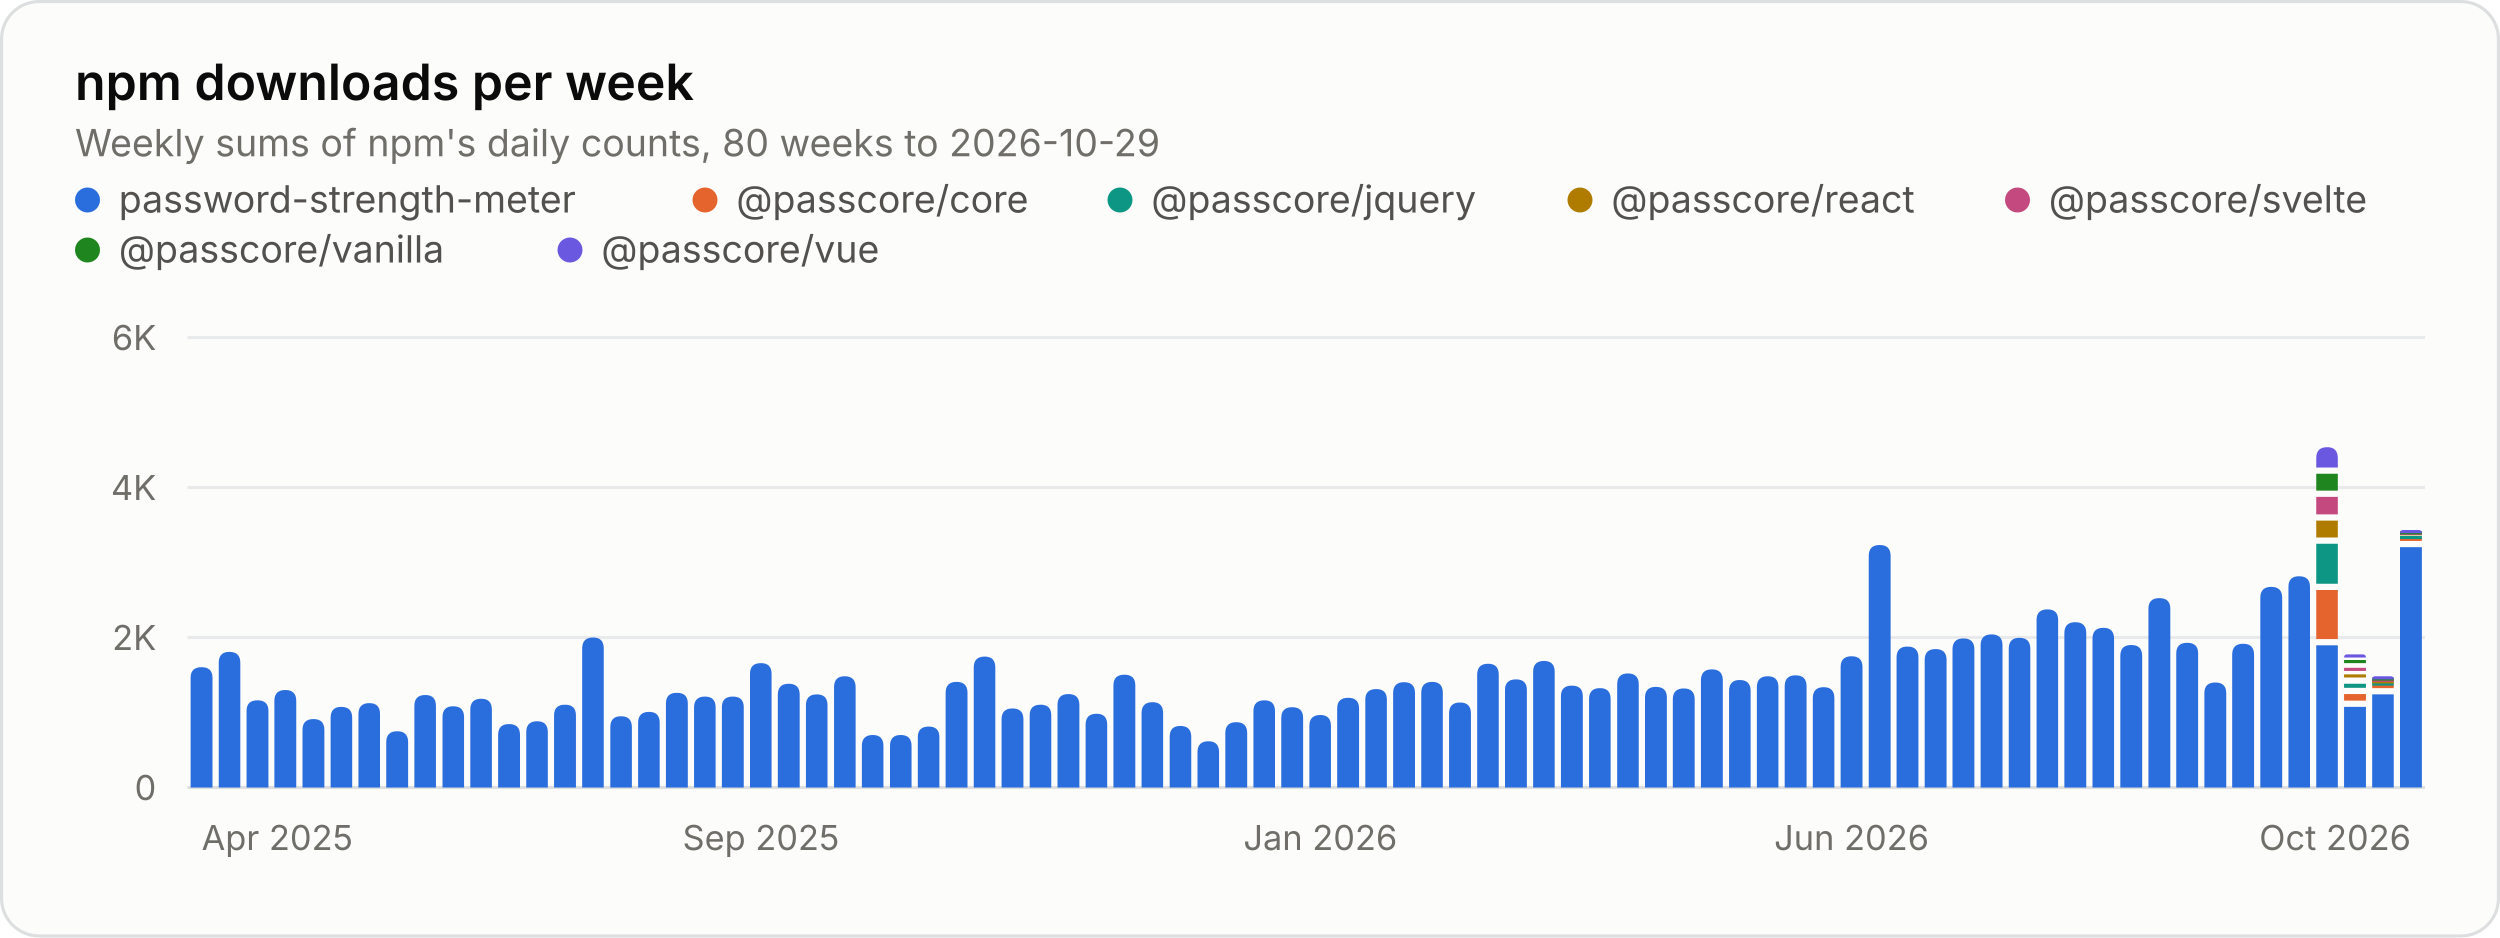
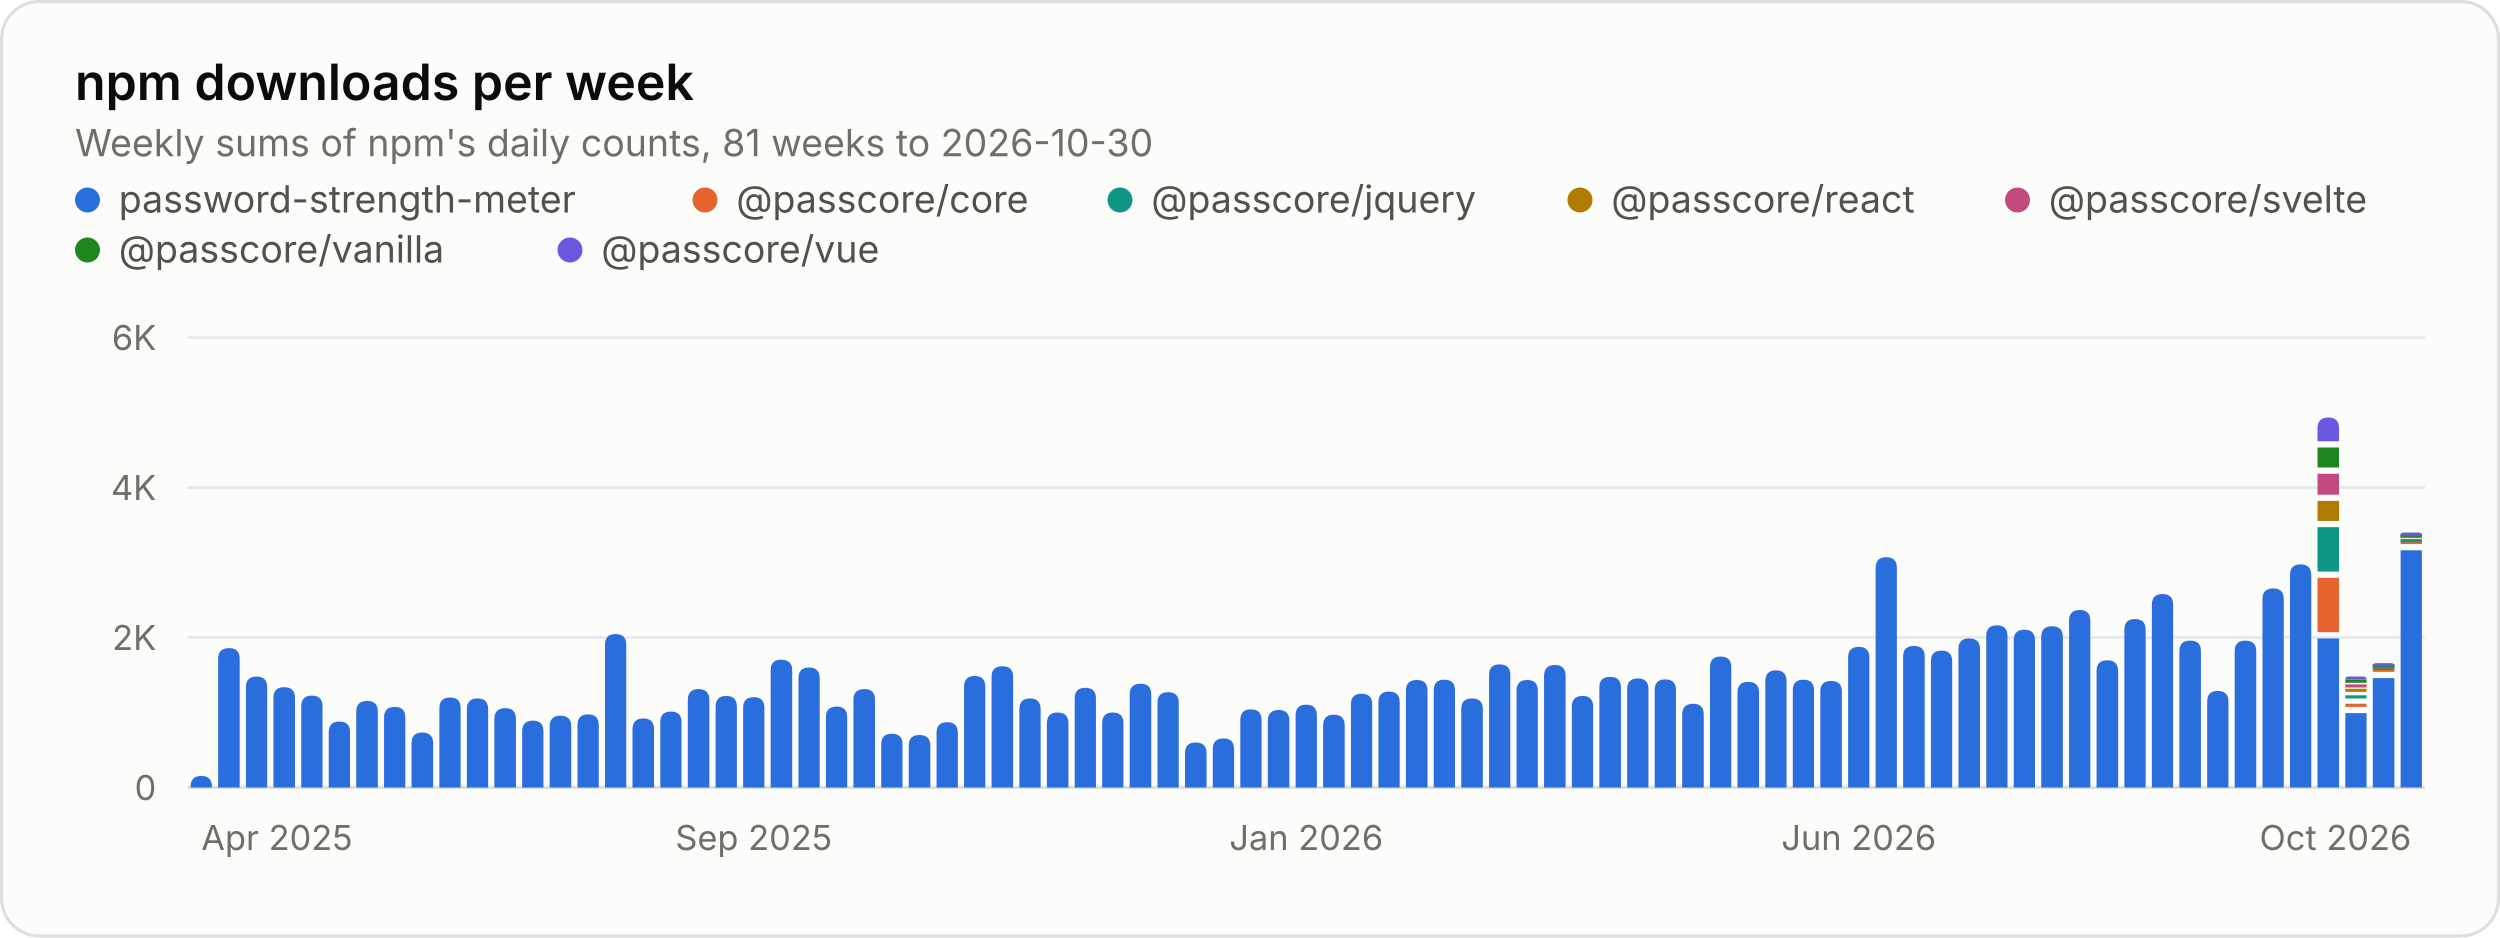
<svg xmlns="http://www.w3.org/2000/svg" width="800" height="300" viewBox="0 0 800 300" role="img" aria-labelledby="title desc">
  <style>.gs-rise{animation:gs-rise 1.1s ease-out backwards;transform-box:fill-box;transform-origin:bottom}@keyframes gs-rise{from{transform:scaleY(0)}to{transform:scaleY(1)}}@media (prefers-reduced-motion: reduce){.gs-rise{animation:none!important}}</style>
  <rect x="0.5" y="0.5" width="799" height="299" rx="12" fill="#fcfcfb" stroke="#dcdedf" />
  <g font-family="&quot;IBM Plex Sans&quot;, system-ui, -apple-system, &quot;Segoe UI&quot;, sans-serif" font-size="11" fill="#52514e" style="font-variant-numeric:tabular-nums">
    <text x="24" y="32" fill="#0b0b0b" font-size="16" font-weight="600">npm downloads per week</text>
-     <text x="24.0" y="50.0" fill="#6f6e69" font-size="12">Weekly sums of npm's daily counts, 80 weeks to 2026-10-29</text>
+     <text x="24.0" y="50.0" fill="#6f6e69" font-size="12">Weekly sums of npm's daily counts, 81 weeks to 2026-10-30</text>
    <circle cx="28" cy="64" r="4" fill="#2a6ddc" />
    <text x="38.0" y="68.0" fill="#52514e" font-size="12">password-strength-meter</text>
    <circle cx="225.6" cy="64" r="4" fill="#e5642e" />
    <text x="235.6" y="68.0" fill="#52514e" font-size="12">@passcore/core</text>
    <circle cx="358.4" cy="64" r="4" fill="#0d9683" />
    <text x="368.4" y="68.0" fill="#52514e" font-size="12">@passcore/jquery</text>
    <circle cx="505.6" cy="64" r="4" fill="#b07c00" />
    <text x="515.6" y="68.0" fill="#52514e" font-size="12">@passcore/react</text>
    <circle cx="645.6" cy="64" r="4" fill="#c4497e" />
    <text x="655.6" y="68.0" fill="#52514e" font-size="12">@passcore/svelte</text>
    <circle cx="28" cy="80" r="4" fill="#1f861f" />
    <text x="38.0" y="84.0" fill="#52514e" font-size="12">@passcore/vanilla</text>
    <circle cx="182.4" cy="80" r="4" fill="#6b58e0" />
    <text x="192.4" y="84.0" fill="#52514e" font-size="12">@passcore/vue</text>
    <line x1="60.0" x2="776.0" y1="252.0" y2="252.0" stroke="#dcdedf" />
    <text x="50.0" y="256.0" fill="#6f6e69" text-anchor="end">0</text>
    <line x1="60.0" x2="776.0" y1="204.0" y2="204.0" stroke="#e8eaeb" />
    <text x="50.0" y="208.0" fill="#6f6e69" text-anchor="end">2K</text>
    <line x1="60.0" x2="776.0" y1="156.0" y2="156.0" stroke="#e8eaeb" />
    <text x="50.0" y="160.0" fill="#6f6e69" text-anchor="end">4K</text>
    <line x1="60.0" x2="776.0" y1="108.0" y2="108.0" stroke="#e8eaeb" />
    <text x="50.0" y="112.0" fill="#6f6e69" text-anchor="end">6K</text>
-     <text x="64.5" y="272.0" fill="#6f6e69">Apr 2025</text>
-     <text x="243.5" y="272.0" fill="#6f6e69" text-anchor="middle">Sep 2025</text>
-     <text x="422.5" y="272.0" fill="#6f6e69" text-anchor="middle">Jan 2026</text>
-     <text x="592.5" y="272.0" fill="#6f6e69" text-anchor="middle">Jun 2026</text>
-     <text x="771.5" y="272.0" fill="#6f6e69" text-anchor="end">Oct 2026</text>
+     <text x="64.4" y="272.0" fill="#6f6e69">Apr 2025</text>
+     <text x="241.2" y="272.0" fill="#6f6e69" text-anchor="middle">Sep 2025</text>
+     <text x="418.0" y="272.0" fill="#6f6e69" text-anchor="middle">Jan 2026</text>
+     <text x="594.8" y="272.0" fill="#6f6e69" text-anchor="middle">Jun 2026</text>
+     <text x="771.6" y="272.0" fill="#6f6e69" text-anchor="end">Oct 2026</text>
    <g class="gs-rise">
-       <path d="M61.0 252.0V216.9Q61.0 213.5 64.5 213.5H64.5Q68.0 213.5 68.0 216.9V252.0ZM70.0 252.0V212.1Q70.0 208.6 73.4 208.6H73.4Q76.9 208.6 76.9 212.1V252.0Z" fill="#2a6ddc" />
-     </g>
-     <g class="gs-rise" style="animation-delay:13ms">
-       <path d="M78.9 252.0V227.5Q78.9 224.1 82.4 224.1H82.4Q85.9 224.1 85.9 227.5V252.0Z" fill="#2a6ddc" />
+       <path d="M61.0 252.0V251.7Q61.0 248.3 64.4 248.3H64.4Q67.8 248.3 67.8 251.7V252.0ZM69.8 252.0V210.8Q69.8 207.4 73.3 207.4H73.3Q76.7 207.4 76.7 210.8V252.0Z" fill="#2a6ddc" />
+     </g>
+     <g class="gs-rise" style="animation-delay:12ms">
+       <path d="M78.7 252.0V219.9Q78.7 216.5 82.1 216.5H82.1Q85.5 216.5 85.5 219.9V252.0Z" fill="#2a6ddc" />
    </g>
    <g class="gs-rise" style="animation-delay:19ms">
-       <path d="M87.8 252.0V224.3Q87.8 220.8 91.3 220.8H91.3Q94.8 220.8 94.8 224.3V252.0Z" fill="#2a6ddc" />
-     </g>
-     <g class="gs-rise" style="animation-delay:25ms">
-       <path d="M96.8 252.0V233.6Q96.8 230.1 100.3 230.1H100.3Q103.8 230.1 103.8 233.6V252.0ZM105.8 252.0V229.7Q105.8 226.2 109.2 226.2H109.2Q112.7 226.2 112.7 229.7V252.0Z" fill="#2a6ddc" />
-     </g>
-     <g class="gs-rise" style="animation-delay:38ms">
-       <path d="M114.7 252.0V228.5Q114.7 225.0 118.2 225.0H118.2Q121.6 225.0 121.6 228.5V252.0Z" fill="#2a6ddc" />
-     </g>
-     <g class="gs-rise" style="animation-delay:44ms">
-       <path d="M123.6 252.0V237.5Q123.6 234.0 127.1 234.0H127.1Q130.6 234.0 130.6 237.5V252.0Z" fill="#2a6ddc" />
-     </g>
-     <g class="gs-rise" style="animation-delay:50ms">
-       <path d="M132.6 252.0V225.9Q132.6 222.4 136.1 222.4H136.1Q139.5 222.4 139.5 225.9V252.0ZM141.6 252.0V229.5Q141.6 226.0 145.0 226.0H145.0Q148.5 226.0 148.5 229.5V252.0Z" fill="#2a6ddc" />
-     </g>
-     <g class="gs-rise" style="animation-delay:63ms">
-       <path d="M150.5 252.0V227.1Q150.5 223.6 154.0 223.6H154.0Q157.4 223.6 157.4 227.1V252.0Z" fill="#2a6ddc" />
-     </g>
-     <g class="gs-rise" style="animation-delay:69ms">
-       <path d="M159.4 252.0V235.2Q159.4 231.7 162.9 231.7H162.9Q166.4 231.7 166.4 235.2V252.0Z" fill="#2a6ddc" />
-     </g>
-     <g class="gs-rise" style="animation-delay:75ms">
-       <path d="M168.4 252.0V234.3Q168.4 230.8 171.9 230.8H171.9Q175.3 230.8 175.3 234.3V252.0ZM177.3 252.0V228.9Q177.3 225.5 180.8 225.5H180.8Q184.3 225.5 184.3 228.9V252.0Z" fill="#2a6ddc" />
-     </g>
-     <g class="gs-rise" style="animation-delay:88ms">
-       <path d="M186.3 252.0V207.5Q186.3 204.0 189.8 204.0H189.8Q193.2 204.0 193.2 207.5V252.0Z" fill="#2a6ddc" />
-     </g>
-     <g class="gs-rise" style="animation-delay:94ms">
-       <path d="M195.3 252.0V232.7Q195.3 229.2 198.7 229.2H198.7Q202.2 229.2 202.2 232.7V252.0Z" fill="#2a6ddc" />
-     </g>
-     <g class="gs-rise" style="animation-delay:100ms">
-       <path d="M204.2 252.0V231.3Q204.2 227.8 207.7 227.8H207.7Q211.1 227.8 211.1 231.3V252.0ZM213.1 252.0V225.1Q213.1 221.7 216.6 221.7H216.6Q220.1 221.7 220.1 225.1V252.0Z" fill="#2a6ddc" />
-     </g>
-     <g class="gs-rise" style="animation-delay:113ms">
-       <path d="M222.1 252.0V226.4Q222.1 222.9 225.6 222.9H225.6Q229.0 222.9 229.0 226.4V252.0Z" fill="#2a6ddc" />
-     </g>
-     <g class="gs-rise" style="animation-delay:119ms">
-       <path d="M231.0 252.0V226.3Q231.0 222.9 234.5 222.9H234.5Q238.0 222.9 238.0 226.3V252.0Z" fill="#2a6ddc" />
-     </g>
-     <g class="gs-rise" style="animation-delay:125ms">
-       <path d="M240.0 252.0V215.6Q240.0 212.2 243.5 212.2H243.5Q246.9 212.2 246.9 215.6V252.0ZM248.9 252.0V222.3Q248.9 218.8 252.4 218.8H252.4Q255.9 218.8 255.9 222.3V252.0Z" fill="#2a6ddc" />
-     </g>
-     <g class="gs-rise" style="animation-delay:138ms">
-       <path d="M257.9 252.0V225.7Q257.9 222.2 261.4 222.2H261.4Q264.8 222.2 264.8 225.7V252.0Z" fill="#2a6ddc" />
-     </g>
-     <g class="gs-rise" style="animation-delay:144ms">
-       <path d="M266.9 252.0V219.9Q266.9 216.4 270.3 216.4H270.3Q273.8 216.4 273.8 219.9V252.0Z" fill="#2a6ddc" />
-     </g>
-     <g class="gs-rise" style="animation-delay:150ms">
-       <path d="M275.8 252.0V238.7Q275.8 235.2 279.3 235.2H279.3Q282.7 235.2 282.7 238.7V252.0ZM284.8 252.0V238.7Q284.8 235.2 288.2 235.2H288.2Q291.7 235.2 291.7 238.7V252.0Z" fill="#2a6ddc" />
-     </g>
-     <g class="gs-rise" style="animation-delay:163ms">
-       <path d="M293.7 252.0V235.9Q293.7 232.5 297.2 232.5H297.2Q300.6 232.5 300.6 235.9V252.0Z" fill="#2a6ddc" />
-     </g>
-     <g class="gs-rise" style="animation-delay:169ms">
-       <path d="M302.6 252.0V221.7Q302.6 218.2 306.1 218.2H306.1Q309.6 218.2 309.6 221.7V252.0Z" fill="#2a6ddc" />
-     </g>
-     <g class="gs-rise" style="animation-delay:175ms">
-       <path d="M311.6 252.0V213.6Q311.6 210.1 315.1 210.1H315.1Q318.5 210.1 318.5 213.6V252.0ZM320.5 252.0V230.2Q320.5 226.7 324.0 226.7H324.0Q327.5 226.7 327.5 230.2V252.0Z" fill="#2a6ddc" />
-     </g>
-     <g class="gs-rise" style="animation-delay:188ms">
-       <path d="M329.5 252.0V228.9Q329.5 225.5 333.0 225.5H333.0Q336.4 225.5 336.4 228.9V252.0Z" fill="#2a6ddc" />
-     </g>
-     <g class="gs-rise" style="animation-delay:194ms">
-       <path d="M338.4 252.0V225.6Q338.4 222.1 341.9 222.1H341.9Q345.4 222.1 345.4 225.6V252.0Z" fill="#2a6ddc" />
-     </g>
-     <g class="gs-rise" style="animation-delay:200ms">
-       <path d="M347.4 252.0V231.9Q347.4 228.4 350.9 228.4H350.9Q354.3 228.4 354.3 231.9V252.0ZM356.3 252.0V219.3Q356.3 215.9 359.8 215.9H359.8Q363.3 215.9 363.3 219.3V252.0Z" fill="#2a6ddc" />
-     </g>
-     <g class="gs-rise" style="animation-delay:213ms">
-       <path d="M365.3 252.0V228.2Q365.3 224.7 368.8 224.7H368.8Q372.2 224.7 372.2 228.2V252.0Z" fill="#2a6ddc" />
-     </g>
-     <g class="gs-rise" style="animation-delay:219ms">
-       <path d="M374.3 252.0V235.8Q374.3 232.3 377.7 232.3H377.7Q381.2 232.3 381.2 235.8V252.0Z" fill="#2a6ddc" />
-     </g>
-     <g class="gs-rise" style="animation-delay:225ms">
-       <path d="M383.2 252.0V240.7Q383.2 237.2 386.7 237.2H386.7Q390.1 237.2 390.1 240.7V252.0ZM392.1 252.0V234.6Q392.1 231.1 395.6 231.1H395.6Q399.1 231.1 399.1 234.6V252.0Z" fill="#2a6ddc" />
-     </g>
-     <g class="gs-rise" style="animation-delay:238ms">
-       <path d="M401.1 252.0V227.6Q401.1 224.1 404.6 224.1H404.6Q408.0 224.1 408.0 227.6V252.0Z" fill="#2a6ddc" />
-     </g>
-     <g class="gs-rise" style="animation-delay:244ms">
-       <path d="M410.0 252.0V229.8Q410.0 226.3 413.5 226.3H413.5Q417.0 226.3 417.0 229.8V252.0Z" fill="#2a6ddc" />
-     </g>
-     <g class="gs-rise" style="animation-delay:250ms">
-       <path d="M419.0 252.0V232.3Q419.0 228.8 422.5 228.8H422.5Q425.9 228.8 425.9 232.3V252.0ZM427.9 252.0V226.7Q427.9 223.3 431.4 223.3H431.4Q434.9 223.3 434.9 226.7V252.0Z" fill="#2a6ddc" />
-     </g>
-     <g class="gs-rise" style="animation-delay:263ms">
-       <path d="M436.9 252.0V223.9Q436.9 220.5 440.4 220.5H440.4Q443.8 220.5 443.8 223.9V252.0Z" fill="#2a6ddc" />
-     </g>
-     <g class="gs-rise" style="animation-delay:269ms">
-       <path d="M445.8 252.0V221.8Q445.8 218.3 449.3 218.3H449.3Q452.8 218.3 452.8 221.8V252.0Z" fill="#2a6ddc" />
-     </g>
-     <g class="gs-rise" style="animation-delay:275ms">
-       <path d="M454.8 252.0V221.7Q454.8 218.2 458.3 218.2H458.3Q461.7 218.2 461.7 221.7V252.0ZM463.7 252.0V228.3Q463.7 224.8 467.2 224.8H467.2Q470.7 224.8 470.7 228.3V252.0Z" fill="#2a6ddc" />
-     </g>
-     <g class="gs-rise" style="animation-delay:288ms">
-       <path d="M472.7 252.0V215.9Q472.7 212.4 476.2 212.4H476.2Q479.6 212.4 479.6 215.9V252.0Z" fill="#2a6ddc" />
-     </g>
-     <g class="gs-rise" style="animation-delay:294ms">
-       <path d="M481.6 252.0V220.8Q481.6 217.4 485.1 217.4H485.1Q488.6 217.4 488.6 220.8V252.0Z" fill="#2a6ddc" />
-     </g>
-     <g class="gs-rise" style="animation-delay:300ms">
-       <path d="M490.6 252.0V215.0Q490.6 211.5 494.1 211.5H494.1Q497.5 211.5 497.5 215.0V252.0ZM499.5 252.0V222.8Q499.5 219.4 503.0 219.4H503.0Q506.5 219.4 506.5 222.8V252.0Z" fill="#2a6ddc" />
-     </g>
-     <g class="gs-rise" style="animation-delay:313ms">
-       <path d="M508.5 252.0V223.7Q508.5 220.2 512.0 220.2H512.0Q515.4 220.2 515.4 223.7V252.0Z" fill="#2a6ddc" />
-     </g>
-     <g class="gs-rise" style="animation-delay:319ms">
-       <path d="M517.5 252.0V219.0Q517.5 215.5 520.9 215.5H520.9Q524.4 215.5 524.4 219.0V252.0Z" fill="#2a6ddc" />
-     </g>
-     <g class="gs-rise" style="animation-delay:325ms">
-       <path d="M526.4 252.0V223.2Q526.4 219.8 529.9 219.8H529.9Q533.4 219.8 533.4 223.2V252.0ZM535.3 252.0V223.8Q535.3 220.3 538.8 220.3H538.8Q542.3 220.3 542.3 223.8V252.0Z" fill="#2a6ddc" />
-     </g>
-     <g class="gs-rise" style="animation-delay:338ms">
-       <path d="M544.3 252.0V217.7Q544.3 214.2 547.8 214.2H547.8Q551.3 214.2 551.3 217.7V252.0Z" fill="#2a6ddc" />
-     </g>
-     <g class="gs-rise" style="animation-delay:344ms">
-       <path d="M553.3 252.0V221.1Q553.3 217.6 556.7 217.6H556.7Q560.2 217.6 560.2 221.1V252.0Z" fill="#2a6ddc" />
-     </g>
-     <g class="gs-rise" style="animation-delay:350ms">
-       <path d="M562.2 252.0V219.9Q562.2 216.4 565.7 216.4H565.7Q569.1 216.4 569.1 219.9V252.0ZM571.1 252.0V219.6Q571.1 216.1 574.6 216.1H574.6Q578.1 216.1 578.1 219.6V252.0Z" fill="#2a6ddc" />
-     </g>
-     <g class="gs-rise" style="animation-delay:363ms">
-       <path d="M580.1 252.0V223.4Q580.1 219.9 583.6 219.9H583.6Q587.0 219.9 587.0 223.4V252.0Z" fill="#2a6ddc" />
-     </g>
-     <g class="gs-rise" style="animation-delay:369ms">
-       <path d="M589.0 252.0V213.5Q589.0 210.0 592.5 210.0H592.5Q596.0 210.0 596.0 213.5V252.0Z" fill="#2a6ddc" />
-     </g>
-     <g class="gs-rise" style="animation-delay:375ms">
-       <path d="M598.0 252.0V177.9Q598.0 174.4 601.5 174.4H601.5Q605.0 174.4 605.0 177.9V252.0ZM606.9 252.0V210.4Q606.9 206.9 610.4 206.9H610.4Q613.9 206.9 613.9 210.4V252.0Z" fill="#2a6ddc" />
-     </g>
-     <g class="gs-rise" style="animation-delay:388ms">
-       <path d="M615.9 252.0V211.2Q615.9 207.7 619.4 207.7H619.4Q622.9 207.7 622.9 211.2V252.0Z" fill="#2a6ddc" />
-     </g>
-     <g class="gs-rise" style="animation-delay:394ms">
-       <path d="M624.8 252.0V207.8Q624.8 204.3 628.3 204.3H628.3Q631.8 204.3 631.8 207.8V252.0Z" fill="#2a6ddc" />
-     </g>
-     <g class="gs-rise" style="animation-delay:400ms">
-       <path d="M633.8 252.0V206.5Q633.8 203.0 637.3 203.0H637.3Q640.8 203.0 640.8 206.5V252.0ZM642.8 252.0V207.6Q642.8 204.1 646.2 204.1H646.2Q649.7 204.1 649.7 207.6V252.0Z" fill="#2a6ddc" />
-     </g>
-     <g class="gs-rise" style="animation-delay:413ms">
-       <path d="M651.7 252.0V198.4Q651.7 195.0 655.2 195.0H655.2Q658.6 195.0 658.6 198.4V252.0Z" fill="#2a6ddc" />
-     </g>
-     <g class="gs-rise" style="animation-delay:419ms">
-       <path d="M660.6 252.0V202.6Q660.6 199.1 664.1 199.1H664.1Q667.6 199.1 667.6 202.6V252.0Z" fill="#2a6ddc" />
-     </g>
-     <g class="gs-rise" style="animation-delay:425ms">
-       <path d="M669.6 252.0V204.4Q669.6 200.9 673.1 200.9H673.1Q676.5 200.9 676.5 204.4V252.0ZM678.5 252.0V209.9Q678.5 206.4 682.0 206.4H682.0Q685.5 206.4 685.5 209.9V252.0Z" fill="#2a6ddc" />
+       <path d="M87.5 252.0V223.3Q87.5 219.9 90.9 219.9H90.9Q94.4 219.9 94.4 223.3V252.0ZM96.4 252.0V226.0Q96.4 222.6 99.8 222.6H99.8Q103.2 222.6 103.2 226.0V252.0Z" fill="#2a6ddc" />
+     </g>
+     <g class="gs-rise" style="animation-delay:31ms">
+       <path d="M105.2 252.0V234.3Q105.2 230.9 108.6 230.9H108.6Q112.0 230.9 112.0 234.3V252.0Z" fill="#2a6ddc" />
+     </g>
+     <g class="gs-rise" style="animation-delay:37ms">
+       <path d="M114.0 252.0V227.7Q114.0 224.3 117.5 224.3H117.5Q120.9 224.3 120.9 227.7V252.0Z" fill="#2a6ddc" />
+     </g>
+     <g class="gs-rise" style="animation-delay:43ms">
+       <path d="M122.9 252.0V229.6Q122.9 226.2 126.3 226.2H126.3Q129.7 226.2 129.7 229.6V252.0ZM131.7 252.0V237.8Q131.7 234.4 135.1 234.4H135.1Q138.6 234.4 138.6 237.8V252.0Z" fill="#2a6ddc" />
+     </g>
+     <g class="gs-rise" style="animation-delay:56ms">
+       <path d="M140.6 252.0V226.6Q140.6 223.2 144.0 223.2H144.0Q147.4 223.2 147.4 226.6V252.0Z" fill="#2a6ddc" />
+     </g>
+     <g class="gs-rise" style="animation-delay:62ms">
+       <path d="M149.4 252.0V226.9Q149.4 223.5 152.8 223.5H152.8Q156.2 223.5 156.2 226.9V252.0Z" fill="#2a6ddc" />
+     </g>
+     <g class="gs-rise" style="animation-delay:68ms">
+       <path d="M158.2 252.0V230.1Q158.2 226.6 161.7 226.6H161.7Q165.1 226.6 165.1 230.1V252.0ZM167.1 252.0V234.0Q167.1 230.6 170.5 230.6H170.5Q173.9 230.6 173.9 234.0V252.0Z" fill="#2a6ddc" />
+     </g>
+     <g class="gs-rise" style="animation-delay:80ms">
+       <path d="M175.9 252.0V232.5Q175.9 229.0 179.3 229.0H179.3Q182.8 229.0 182.8 232.5V252.0Z" fill="#2a6ddc" />
+     </g>
+     <g class="gs-rise" style="animation-delay:86ms">
+       <path d="M184.8 252.0V232.0Q184.8 228.6 188.2 228.6H188.2Q191.6 228.6 191.6 232.0V252.0Z" fill="#2a6ddc" />
+     </g>
+     <g class="gs-rise" style="animation-delay:93ms">
+       <path d="M193.6 252.0V206.3Q193.6 202.9 197.0 202.9H197.0Q200.4 202.9 200.4 206.3V252.0ZM202.4 252.0V233.4Q202.4 229.9 205.9 229.9H205.9Q209.3 229.9 209.3 233.4V252.0Z" fill="#2a6ddc" />
+     </g>
+     <g class="gs-rise" style="animation-delay:105ms">
+       <path d="M211.3 252.0V231.1Q211.3 227.7 214.7 227.7H214.7Q218.1 227.7 218.1 231.1V252.0Z" fill="#2a6ddc" />
+     </g>
+     <g class="gs-rise" style="animation-delay:111ms">
+       <path d="M220.1 252.0V224.0Q220.1 220.5 223.5 220.5H223.5Q227.0 220.5 227.0 224.0V252.0Z" fill="#2a6ddc" />
+     </g>
+     <g class="gs-rise" style="animation-delay:117ms">
+       <path d="M229.0 252.0V226.1Q229.0 222.7 232.4 222.7H232.4Q235.8 222.7 235.8 226.1V252.0ZM237.8 252.0V226.5Q237.8 223.1 241.2 223.1H241.2Q244.6 223.1 244.6 226.5V252.0Z" fill="#2a6ddc" />
+     </g>
+     <g class="gs-rise" style="animation-delay:130ms">
+       <path d="M246.6 252.0V214.5Q246.6 211.1 250.0 211.1H250.0Q253.5 211.1 253.5 214.5V252.0Z" fill="#2a6ddc" />
+     </g>
+     <g class="gs-rise" style="animation-delay:136ms">
+       <path d="M255.5 252.0V217.1Q255.5 213.6 258.9 213.6H258.9Q262.3 213.6 262.3 217.1V252.0Z" fill="#2a6ddc" />
+     </g>
+     <g class="gs-rise" style="animation-delay:142ms">
+       <path d="M264.3 252.0V229.5Q264.3 226.1 267.7 226.1H267.7Q271.1 226.1 271.1 229.5V252.0ZM273.1 252.0V223.9Q273.1 220.5 276.6 220.5H276.6Q280.0 220.5 280.0 223.9V252.0Z" fill="#2a6ddc" />
+     </g>
+     <g class="gs-rise" style="animation-delay:154ms">
+       <path d="M282.0 252.0V238.2Q282.0 234.8 285.4 234.8H285.4Q288.8 234.8 288.8 238.2V252.0Z" fill="#2a6ddc" />
+     </g>
+     <g class="gs-rise" style="animation-delay:160ms">
+       <path d="M290.8 252.0V238.6Q290.8 235.2 294.2 235.2H294.2Q297.7 235.2 297.7 238.6V252.0Z" fill="#2a6ddc" />
+     </g>
+     <g class="gs-rise" style="animation-delay:167ms">
+       <path d="M299.7 252.0V234.5Q299.7 231.1 303.1 231.1H303.1Q306.5 231.1 306.5 234.5V252.0ZM308.5 252.0V219.8Q308.5 216.3 311.9 216.3H311.9Q315.3 216.3 315.3 219.8V252.0Z" fill="#2a6ddc" />
+     </g>
+     <g class="gs-rise" style="animation-delay:179ms">
+       <path d="M317.3 252.0V216.6Q317.3 213.2 320.8 213.2H320.8Q324.2 213.2 324.2 216.6V252.0Z" fill="#2a6ddc" />
+     </g>
+     <g class="gs-rise" style="animation-delay:185ms">
+       <path d="M326.2 252.0V227.0Q326.2 223.5 329.6 223.5H329.6Q333.0 223.5 333.0 227.0V252.0ZM335.0 252.0V231.5Q335.0 228.0 338.4 228.0H338.4Q341.9 228.0 341.9 231.5V252.0Z" fill="#2a6ddc" />
+     </g>
+     <g class="gs-rise" style="animation-delay:198ms">
+       <path d="M343.9 252.0V223.5Q343.9 220.1 347.3 220.1H347.3Q350.7 220.1 350.7 223.5V252.0Z" fill="#2a6ddc" />
+     </g>
+     <g class="gs-rise" style="animation-delay:204ms">
+       <path d="M352.7 252.0V231.4Q352.7 228.0 356.1 228.0H356.1Q359.5 228.0 359.5 231.4V252.0Z" fill="#2a6ddc" />
+     </g>
+     <g class="gs-rise" style="animation-delay:210ms">
+       <path d="M361.5 252.0V222.2Q361.5 218.8 365.0 218.8H365.0Q368.4 218.8 368.4 222.2V252.0ZM370.4 252.0V224.9Q370.4 221.5 373.8 221.5H373.8Q377.2 221.5 377.2 224.9V252.0Z" fill="#2a6ddc" />
+     </g>
+     <g class="gs-rise" style="animation-delay:222ms">
+       <path d="M379.2 252.0V241.0Q379.2 237.6 382.6 237.6H382.6Q386.1 237.6 386.1 241.0V252.0Z" fill="#2a6ddc" />
+     </g>
+     <g class="gs-rise" style="animation-delay:228ms">
+       <path d="M388.1 252.0V239.7Q388.1 236.3 391.5 236.3H391.5Q394.9 236.3 394.9 239.7V252.0Z" fill="#2a6ddc" />
+     </g>
+     <g class="gs-rise" style="animation-delay:235ms">
+       <path d="M396.9 252.0V230.4Q396.9 227.0 400.3 227.0H400.3Q403.7 227.0 403.7 230.4V252.0ZM405.7 252.0V230.7Q405.7 227.2 409.2 227.2H409.2Q412.6 227.2 412.6 230.7V252.0Z" fill="#2a6ddc" />
+     </g>
+     <g class="gs-rise" style="animation-delay:247ms">
+       <path d="M414.6 252.0V228.9Q414.6 225.5 418.0 225.5H418.0Q421.4 225.5 421.4 228.9V252.0Z" fill="#2a6ddc" />
+     </g>
+     <g class="gs-rise" style="animation-delay:253ms">
+       <path d="M423.4 252.0V232.2Q423.4 228.7 426.8 228.7H426.8Q430.3 228.7 430.3 232.2V252.0Z" fill="#2a6ddc" />
+     </g>
+     <g class="gs-rise" style="animation-delay:259ms">
+       <path d="M432.3 252.0V225.4Q432.3 222.0 435.7 222.0H435.7Q439.1 222.0 439.1 225.4V252.0ZM441.1 252.0V224.7Q441.1 221.3 444.5 221.3H444.5Q447.9 221.3 447.9 224.7V252.0Z" fill="#2a6ddc" />
+     </g>
+     <g class="gs-rise" style="animation-delay:272ms">
+       <path d="M449.9 252.0V221.0Q449.9 217.6 453.4 217.6H453.4Q456.8 217.6 456.8 221.0V252.0Z" fill="#2a6ddc" />
+     </g>
+     <g class="gs-rise" style="animation-delay:278ms">
+       <path d="M458.8 252.0V220.9Q458.8 217.5 462.2 217.5H462.2Q465.6 217.5 465.6 220.9V252.0Z" fill="#2a6ddc" />
+     </g>
+     <g class="gs-rise" style="animation-delay:284ms">
+       <path d="M467.6 252.0V226.9Q467.6 223.5 471.0 223.5H471.0Q474.5 223.5 474.5 226.9V252.0ZM476.5 252.0V216.0Q476.5 212.6 479.9 212.6H479.9Q483.3 212.6 483.3 216.0V252.0Z" fill="#2a6ddc" />
+     </g>
+     <g class="gs-rise" style="animation-delay:296ms">
+       <path d="M485.3 252.0V221.0Q485.3 217.6 488.7 217.6H488.7Q492.1 217.6 492.1 221.0V252.0Z" fill="#2a6ddc" />
+     </g>
+     <g class="gs-rise" style="animation-delay:302ms">
+       <path d="M494.1 252.0V216.3Q494.1 212.8 497.6 212.8H497.6Q501.0 212.8 501.0 216.3V252.0Z" fill="#2a6ddc" />
+     </g>
+     <g class="gs-rise" style="animation-delay:309ms">
+       <path d="M503.0 252.0V226.1Q503.0 222.7 506.4 222.7H506.4Q509.8 222.7 509.8 226.1V252.0ZM511.8 252.0V220.0Q511.8 216.6 515.2 216.6H515.2Q518.7 216.6 518.7 220.0V252.0Z" fill="#2a6ddc" />
+     </g>
+     <g class="gs-rise" style="animation-delay:321ms">
+       <path d="M520.7 252.0V220.5Q520.7 217.1 524.1 217.1H524.1Q527.5 217.1 527.5 220.5V252.0Z" fill="#2a6ddc" />
+     </g>
+     <g class="gs-rise" style="animation-delay:327ms">
+       <path d="M529.5 252.0V220.8Q529.5 217.4 532.9 217.4H532.9Q536.3 217.4 536.3 220.8V252.0Z" fill="#2a6ddc" />
+     </g>
+     <g class="gs-rise" style="animation-delay:333ms">
+       <path d="M538.3 252.0V228.7Q538.3 225.2 541.8 225.2H541.8Q545.2 225.2 545.2 228.7V252.0ZM547.2 252.0V213.5Q547.2 210.1 550.6 210.1H550.6Q554.0 210.1 554.0 213.5V252.0Z" fill="#2a6ddc" />
+     </g>
+     <g class="gs-rise" style="animation-delay:346ms">
+       <path d="M556.0 252.0V221.6Q556.0 218.2 559.4 218.2H559.4Q562.9 218.2 562.9 221.6V252.0Z" fill="#2a6ddc" />
+     </g>
+     <g class="gs-rise" style="animation-delay:352ms">
+       <path d="M564.9 252.0V218.0Q564.9 214.5 568.3 214.5H568.3Q571.7 214.5 571.7 218.0V252.0ZM573.7 252.0V220.9Q573.7 217.5 577.1 217.5H577.1Q580.5 217.5 580.5 220.9V252.0Z" fill="#2a6ddc" />
+     </g>
+     <g class="gs-rise" style="animation-delay:364ms">
+       <path d="M582.5 252.0V221.3Q582.5 217.9 586.0 217.9H586.0Q589.4 217.9 589.4 221.3V252.0Z" fill="#2a6ddc" />
+     </g>
+     <g class="gs-rise" style="animation-delay:370ms">
+       <path d="M591.4 252.0V210.4Q591.4 207.0 594.8 207.0H594.8Q598.2 207.0 598.2 210.4V252.0Z" fill="#2a6ddc" />
+     </g>
+     <g class="gs-rise" style="animation-delay:377ms">
+       <path d="M600.2 252.0V181.8Q600.2 178.3 603.6 178.3H603.6Q607.0 178.3 607.0 181.8V252.0ZM609.0 252.0V210.1Q609.0 206.7 612.5 206.7H612.5Q615.9 206.7 615.9 210.1V252.0Z" fill="#2a6ddc" />
+     </g>
+     <g class="gs-rise" style="animation-delay:389ms">
+       <path d="M617.9 252.0V211.6Q617.9 208.2 621.3 208.2H621.3Q624.7 208.2 624.7 211.6V252.0Z" fill="#2a6ddc" />
+     </g>
+     <g class="gs-rise" style="animation-delay:395ms">
+       <path d="M626.7 252.0V207.7Q626.7 204.3 630.1 204.3H630.1Q633.6 204.3 633.6 207.7V252.0Z" fill="#2a6ddc" />
+     </g>
+     <g class="gs-rise" style="animation-delay:401ms">
+       <path d="M635.6 252.0V203.5Q635.6 200.1 639.0 200.1H639.0Q642.4 200.1 642.4 203.5V252.0ZM644.4 252.0V204.9Q644.4 201.5 647.8 201.5H647.8Q651.2 201.5 651.2 204.9V252.0Z" fill="#2a6ddc" />
+     </g>
+     <g class="gs-rise" style="animation-delay:414ms">
+       <path d="M653.2 252.0V203.8Q653.2 200.4 656.7 200.4H656.7Q660.1 200.4 660.1 203.8V252.0Z" fill="#2a6ddc" />
+     </g>
+     <g class="gs-rise" style="animation-delay:420ms">
+       <path d="M662.1 252.0V198.6Q662.1 195.2 665.5 195.2H665.5Q668.9 195.2 668.9 198.6V252.0Z" fill="#2a6ddc" />
+     </g>
+     <g class="gs-rise" style="animation-delay:426ms">
+       <path d="M670.9 252.0V214.7Q670.9 211.3 674.3 211.3H674.3Q677.8 211.3 677.8 214.7V252.0ZM679.8 252.0V201.5Q679.8 198.1 683.2 198.1H683.2Q686.6 198.1 686.6 201.5V252.0Z" fill="#2a6ddc" />
    </g>
    <g class="gs-rise" style="animation-delay:438ms">
-       <path d="M687.5 252.0V194.8Q687.5 191.4 691.0 191.4H691.0Q694.5 191.4 694.5 194.8V252.0Z" fill="#2a6ddc" />
+       <path d="M688.6 252.0V193.5Q688.6 190.1 692.0 190.1H692.0Q695.4 190.1 695.4 193.5V252.0Z" fill="#2a6ddc" />
    </g>
    <g class="gs-rise" style="animation-delay:444ms">
-       <path d="M696.4 252.0V209.1Q696.4 205.7 699.9 205.7H699.9Q703.4 205.7 703.4 209.1V252.0Z" fill="#2a6ddc" />
-     </g>
-     <g class="gs-rise" style="animation-delay:450ms">
-       <path d="M705.4 252.0V221.8Q705.4 218.4 708.9 218.4H708.9Q712.4 218.4 712.4 221.8V252.0ZM714.3 252.0V209.5Q714.3 206.0 717.8 206.0H717.8Q721.3 206.0 721.3 209.5V252.0Z" fill="#2a6ddc" />
+       <path d="M697.4 252.0V208.4Q697.4 205.0 700.9 205.0H700.9Q704.3 205.0 704.3 208.4V252.0Z" fill="#2a6ddc" />
+     </g>
+     <g class="gs-rise" style="animation-delay:451ms">
+       <path d="M706.3 252.0V224.5Q706.3 221.1 709.7 221.1H709.7Q713.1 221.1 713.1 224.5V252.0ZM715.1 252.0V208.4Q715.1 205.0 718.5 205.0H718.5Q722.0 205.0 722.0 208.4V252.0Z" fill="#2a6ddc" />
    </g>
    <g class="gs-rise" style="animation-delay:463ms">
-       <path d="M723.3 252.0V191.3Q723.3 187.8 726.8 187.8H726.8Q730.3 187.8 730.3 191.3V252.0Z" fill="#2a6ddc" />
+       <path d="M724.0 252.0V191.7Q724.0 188.3 727.4 188.3H727.4Q730.8 188.3 730.8 191.7V252.0Z" fill="#2a6ddc" />
    </g>
    <g class="gs-rise" style="animation-delay:469ms">
-       <path d="M732.3 252.0V187.8Q732.3 184.4 735.7 184.4H735.7Q739.2 184.4 739.2 187.8V252.0Z" fill="#2a6ddc" />
+       <path d="M732.8 252.0V184.0Q732.8 180.6 736.2 180.6H736.2Q739.6 180.6 739.6 184.0V252.0Z" fill="#2a6ddc" />
    </g>
    <g class="gs-rise" style="animation-delay:475ms">
-       <path d="M741.2 252.0V206.5H748.1V252.0ZM750.1 252.0V226.2H757.1V252.0Z" fill="#2a6ddc" />
-       <path d="M741.2 204.5V188.8H748.1V204.5ZM750.1 224.2V222.1H757.1V224.2Z" fill="#e5642e" />
-       <path d="M741.2 186.8V174.0H748.1V186.8ZM750.1 220.1V218.8H757.1V220.1Z" fill="#0d9683" />
-       <path d="M741.2 172.0V166.6H748.1V172.0ZM750.1 216.8V215.8H757.1V216.8Z" fill="#b07c00" />
-       <path d="M741.2 164.6V159.0H748.1V164.6ZM750.1 214.7V213.7H757.1V214.7Z" fill="#c4497e" />
-       <path d="M741.2 157.0V151.6H748.1V157.0ZM750.1 212.2V211.2H757.1V212.2Z" fill="#1f861f" />
-       <path d="M741.2 149.6V146.6Q741.2 143.1 744.7 143.1H744.7Q748.1 143.1 748.1 146.6V149.6ZM750.1 210.4V210.4Q750.1 209.4 751.1 209.4H756.1Q757.1 209.4 757.1 210.4V210.4Z" fill="#6b58e0" />
+       <path d="M741.6 252.0V204.3H748.5V252.0ZM750.5 252.0V228.2H757.3V252.0Z" fill="#2a6ddc" />
+       <path d="M741.6 202.3V184.9H748.5V202.3ZM750.5 226.2V225.2H757.3V226.2Z" fill="#e5642e" />
+       <path d="M741.6 182.9V168.7H748.5V182.9ZM750.5 223.5V222.5H757.3V223.5Z" fill="#0d9683" />
+       <path d="M741.6 166.7V160.3H748.5V166.7ZM750.5 221.4V220.4H757.3V221.4Z" fill="#b07c00" />
+       <path d="M741.6 158.3V151.6H748.5V158.3ZM750.5 220.0V219.0H757.3V220.0Z" fill="#c4497e" />
+       <path d="M741.6 149.6V143.2H748.5V149.6ZM750.5 218.5V217.5H757.3V218.5Z" fill="#1f861f" />
+       <path d="M741.6 141.2V137.1Q741.6 133.6 745.1 133.6H745.1Q748.5 133.6 748.5 137.1V141.2ZM750.5 217.5V217.5Q750.5 216.5 751.5 216.5H756.3Q757.3 216.5 757.3 217.5V217.5Z" fill="#6b58e0" />
    </g>
    <g class="gs-rise" style="animation-delay:488ms">
-       <path d="M759.1 252.0V222.2H766.0V252.0Z" fill="#2a6ddc" />
-       <path d="M759.1 220.2V219.2H766.0V220.2Z" fill="#e5642e" />
-       <path d="M759.1 219.4V218.4H766.0V219.4Z" fill="#0d9683" />
-       <path d="M759.1 218.7V217.7H766.0V218.7Z" fill="#b07c00" />
-       <path d="M759.1 218.2V217.2H766.0V218.2Z" fill="#c4497e" />
-       <path d="M759.1 217.8V216.8H766.0V217.8Z" fill="#1f861f" />
-       <path d="M759.1 217.4V217.4Q759.1 216.4 760.1 216.4H765.0Q766.0 216.4 766.0 217.4V217.4Z" fill="#6b58e0" />
+       <path d="M759.3 252.0V217.0H766.2V252.0Z" fill="#2a6ddc" />
+       <path d="M759.3 215.0V214.0H766.2V215.0Z" fill="#e5642e" />
+       <path d="M759.3 214.4V213.4H766.2V214.4Z" fill="#0d9683" />
+       <path d="M759.3 213.9V212.9H766.2V213.9Z" fill="#b07c00" />
+       <path d="M759.3 213.6V212.6H766.2V213.6Z" fill="#c4497e" />
+       <path d="M759.3 213.5V212.5H766.2V213.5Z" fill="#1f861f" />
+       <path d="M759.3 213.2V213.2Q759.3 212.2 760.3 212.2H765.2Q766.2 212.2 766.2 213.2V213.2Z" fill="#6b58e0" />
    </g>
    <g class="gs-rise" style="animation-delay:494ms">
-       <path d="M768.0 252.0V175.1H775.0V252.0Z" fill="#2a6ddc" />
-       <path d="M768.0 173.1V172.1H775.0V173.1Z" fill="#e5642e" />
-       <path d="M768.0 172.5V171.5H775.0V172.5Z" fill="#0d9683" />
-       <path d="M768.0 171.3V170.3H775.0V171.3Z" fill="#b07c00" />
-       <path d="M768.0 171.2V170.2H775.0V171.2Z" fill="#c4497e" />
-       <path d="M768.0 171.0V170.0H775.0V171.0Z" fill="#1f861f" />
-       <path d="M768.0 170.6V170.6Q768.0 169.6 769.0 169.6H774.0Q775.0 169.6 775.0 170.6V170.6Z" fill="#6b58e0" />
+       <path d="M768.2 252.0V176.1H775.0V252.0Z" fill="#2a6ddc" />
+       <path d="M768.2 174.1V173.1H775.0V174.1Z" fill="#e5642e" />
+       <path d="M768.2 173.5V172.5H775.0V173.5Z" fill="#0d9683" />
+       <path d="M768.2 172.2V171.2H775.0V172.2Z" fill="#b07c00" />
+       <path d="M768.2 172.0V171.0H775.0V172.0Z" fill="#c4497e" />
+       <path d="M768.2 171.8V170.8H775.0V171.8Z" fill="#1f861f" />
+       <path d="M768.2 171.4V171.4Q768.2 170.4 769.2 170.4H774.0Q775.0 170.4 775.0 171.4V171.4Z" fill="#6b58e0" />
    </g>
  </g>
</svg>
